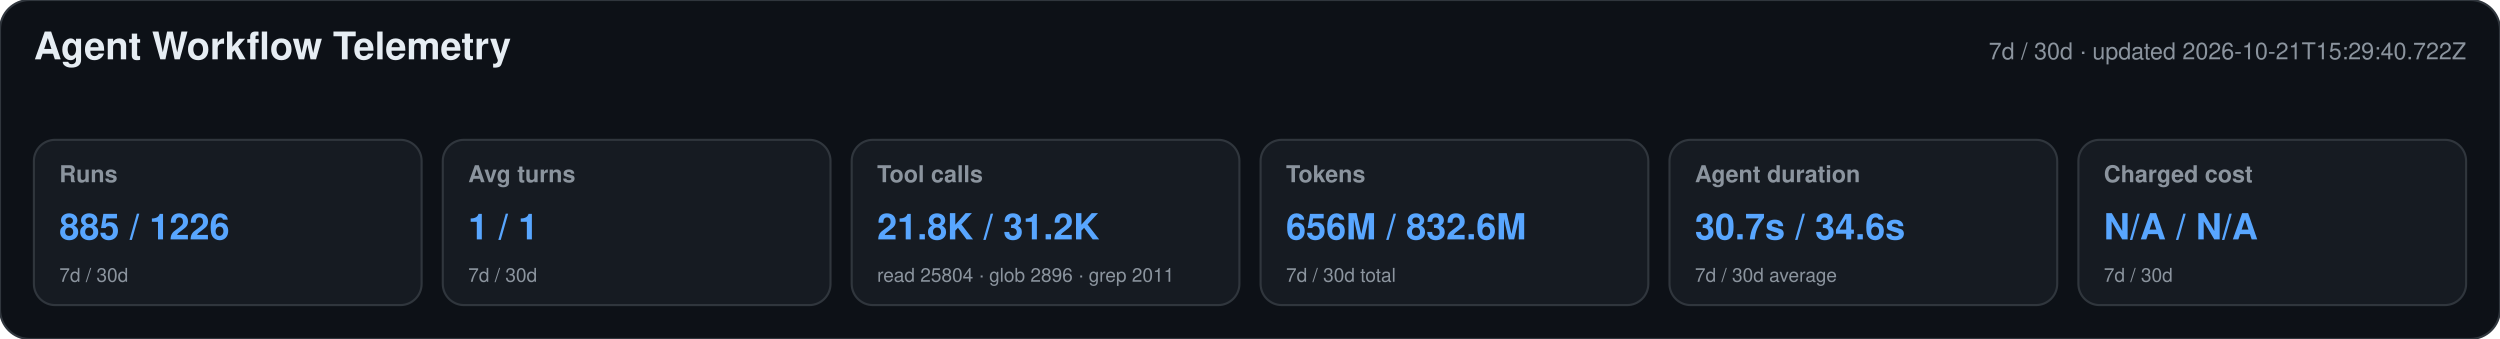
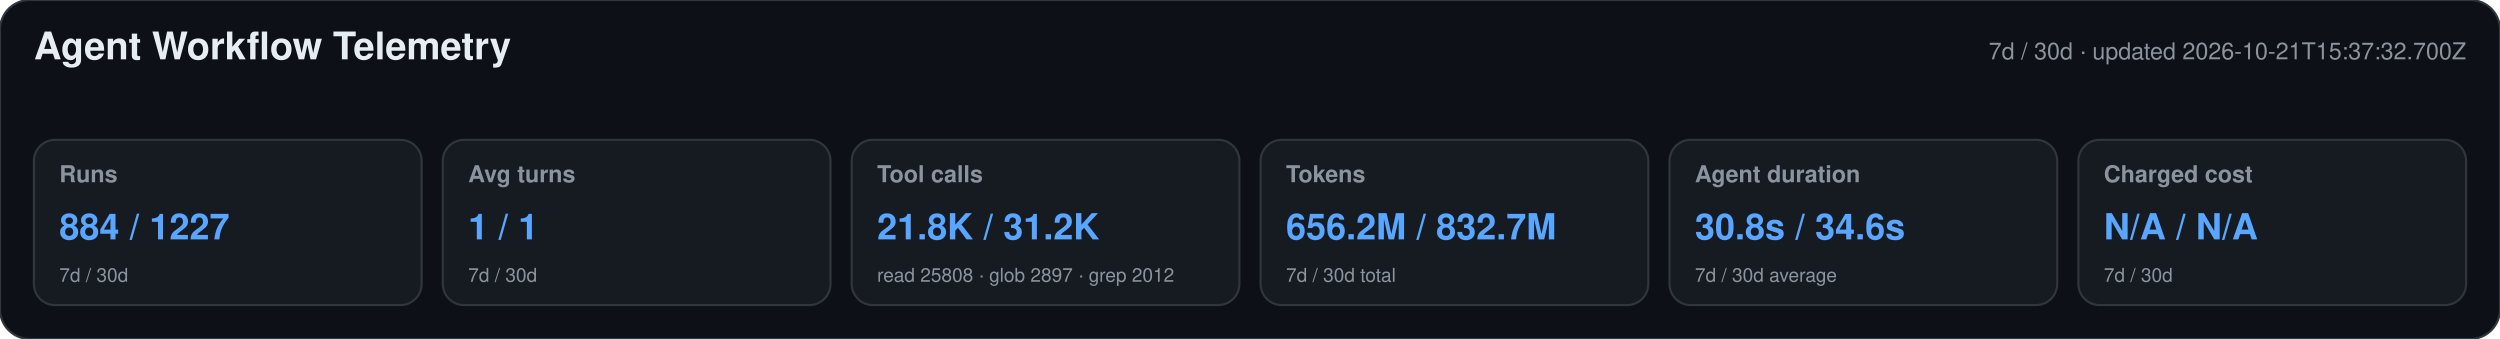
<svg xmlns="http://www.w3.org/2000/svg" width="1180" height="160" viewBox="0 0 1180 160" role="img" aria-labelledby="title desc">
  <style>text{font-family:-apple-system,BlinkMacSystemFont,"Segoe UI",Helvetica,Arial,sans-serif}.heading{font-size:18px;font-weight:650;fill:#e6edf3}.meta,.label,.secondary{fill:#8b949e}.meta,.label{font-size:11px}.label{font-weight:600}.primary{font-size:17px;font-weight:700;fill:#58a6ff}.secondary{font-size:9px}</style>
  <rect width="1180" height="160" rx="14" fill="#0d1117" stroke="#30363d" />
  <text x="16" y="28" class="heading">Agent Workflow Telemetry</text>
-   <text x="1164" y="28" text-anchor="end" class="meta">7d / 30d · updated 2026-10-21T15:29:40.722Z</text>
+   <text x="1164" y="28" text-anchor="end" class="meta">7d / 30d · updated 2026-10-21T15:37:32.700Z</text>
  <g>
    <rect x="16" y="66" width="183" height="78" rx="10" fill="#161b22" stroke="#30363d" />
    <text x="28" y="86" class="label">Runs</text>
-     <text x="28" y="113" class="primary">885 / 1226</text>
+     <text x="28" y="113" class="primary">884 / 1227</text>
    <text x="28" y="133" class="secondary">7d / 30d</text>
  </g>
  <g>
    <rect x="209" y="66" width="183" height="78" rx="10" fill="#161b22" stroke="#30363d" />
    <text x="221" y="86" class="label">Avg turns</text>
    <text x="221" y="113" class="primary">1 / 1</text>
    <text x="221" y="133" class="secondary">7d / 30d</text>
  </g>
  <g>
    <rect x="402" y="66" width="183" height="78" rx="10" fill="#161b22" stroke="#30363d" />
    <text x="414" y="86" class="label">Tool calls</text>
    <text x="414" y="113" class="primary">21.8K / 31.2K</text>
-     <text x="414" y="133" class="secondary">read 25804 · glob 2896 · grep 2011</text>
+     <text x="414" y="133" class="secondary">read 25808 · glob 2897 · grep 2012</text>
  </g>
  <g>
    <rect x="595" y="66" width="183" height="78" rx="10" fill="#161b22" stroke="#30363d" />
    <text x="607" y="86" class="label">Tokens</text>
-     <text x="607" y="113" class="primary">656M / 832.6M</text>
+     <text x="607" y="113" class="primary">656.2M / 832.7M</text>
    <text x="607" y="133" class="secondary">7d / 30d total</text>
  </g>
  <g>
    <rect x="788" y="66" width="183" height="78" rx="10" fill="#161b22" stroke="#30363d" />
    <text x="800" y="86" class="label">Agent duration</text>
-     <text x="800" y="113" class="primary">30.7s / 34.6s</text>
+     <text x="800" y="113" class="primary">30.8s / 34.6s</text>
    <text x="800" y="133" class="secondary">7d / 30d average</text>
  </g>
  <g>
    <rect x="981" y="66" width="183" height="78" rx="10" fill="#161b22" stroke="#30363d" />
    <text x="993" y="86" class="label">Charged cost</text>
    <text x="993" y="113" class="primary">N/A / N/A</text>
    <text x="993" y="133" class="secondary">7d / 30d</text>
  </g>
</svg>
